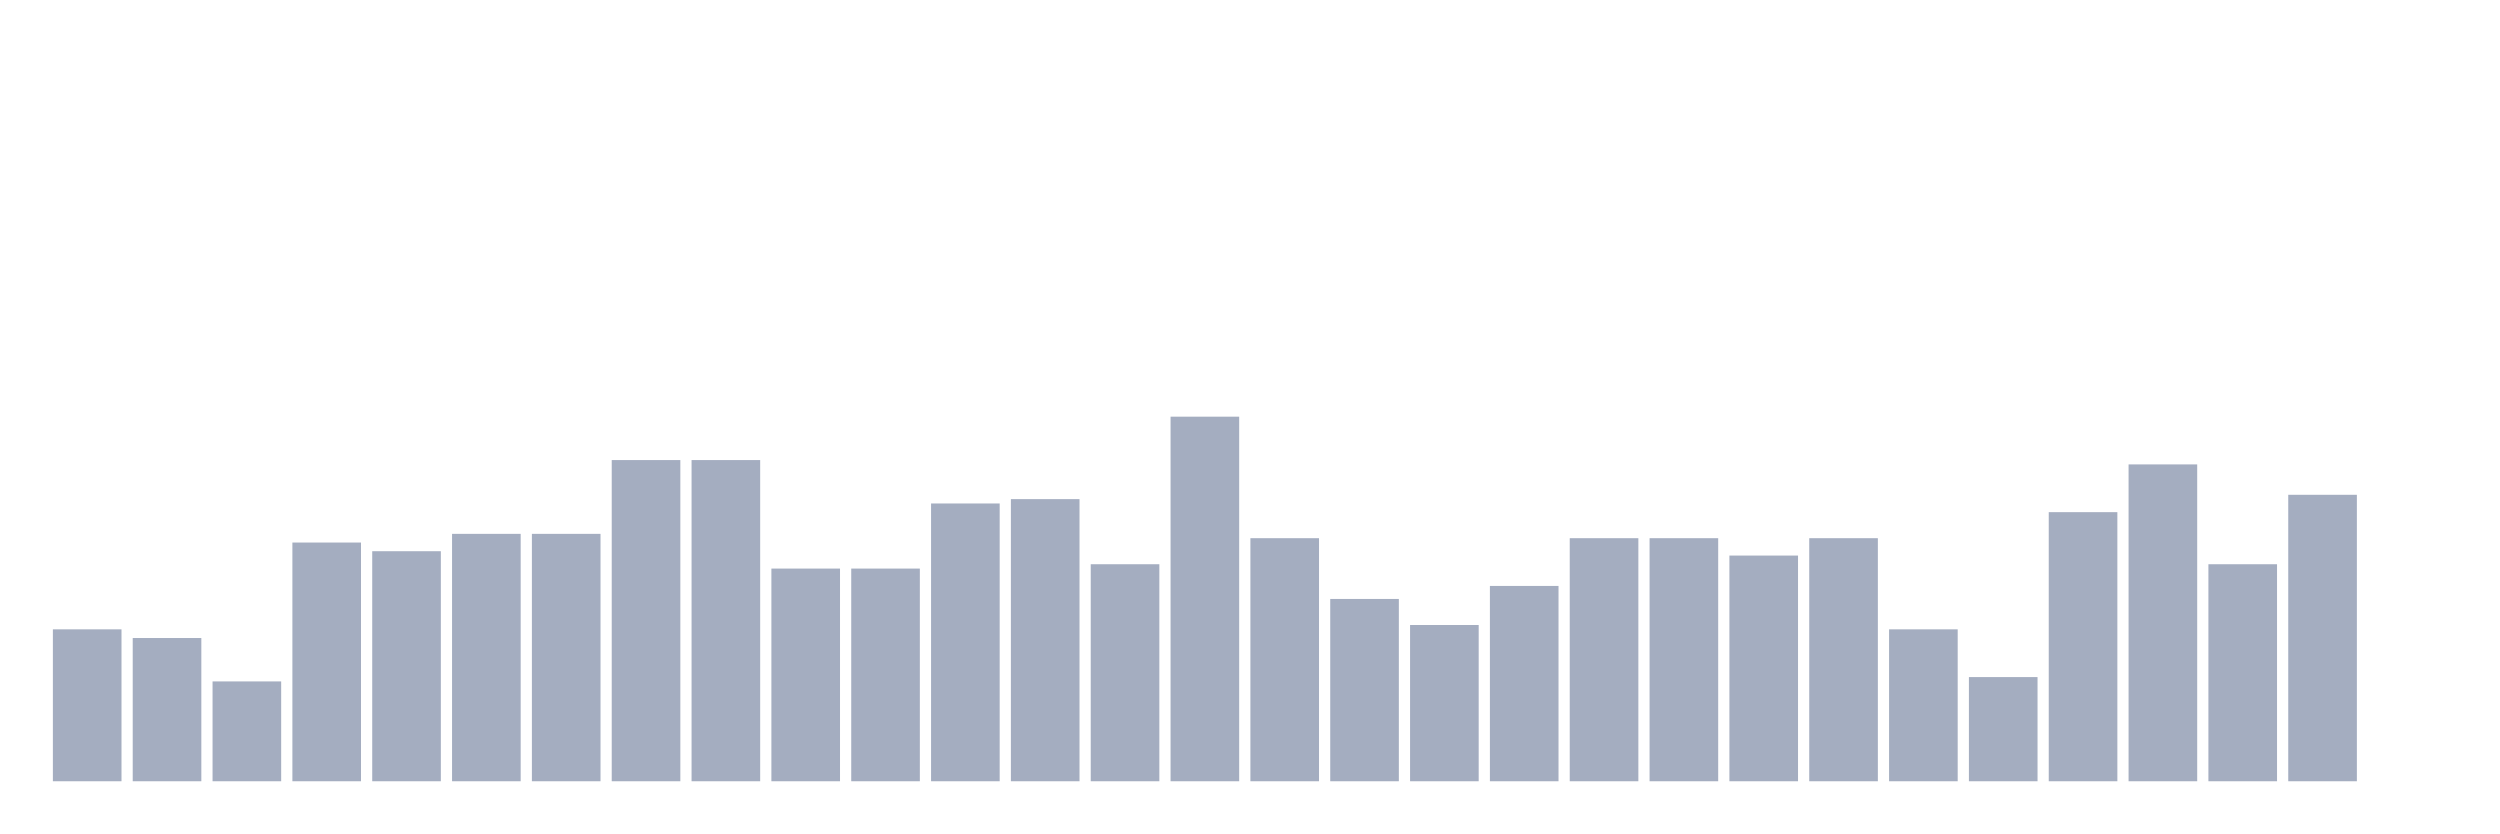
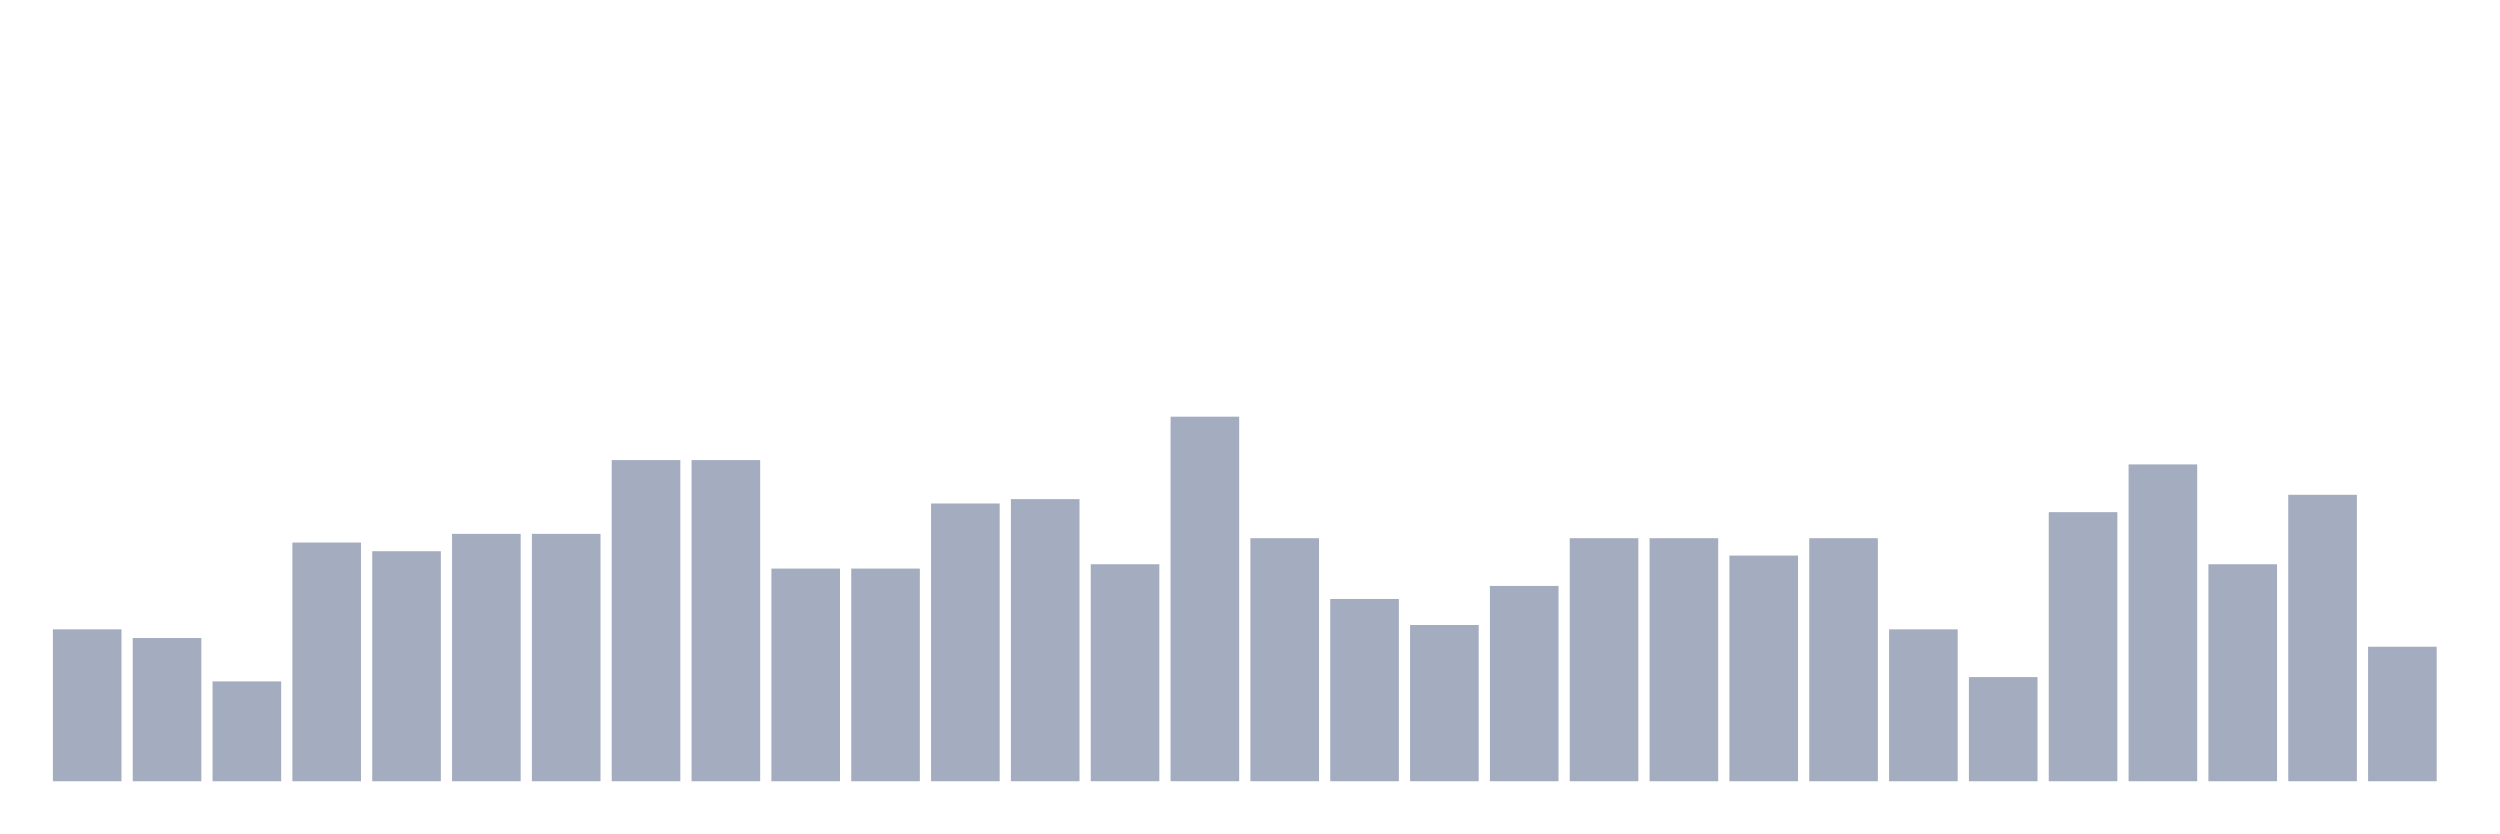
<svg xmlns="http://www.w3.org/2000/svg" viewBox="0 0 480 160">
  <g transform="translate(10,10)">
    <rect class="bar" x="0.153" width="13.175" y="110.833" height="29.167" fill="rgb(164,173,192)" />
    <rect class="bar" x="15.482" width="13.175" y="112.5" height="27.5" fill="rgb(164,173,192)" />
    <rect class="bar" x="30.81" width="13.175" y="120.833" height="19.167" fill="rgb(164,173,192)" />
    <rect class="bar" x="46.138" width="13.175" y="94.167" height="45.833" fill="rgb(164,173,192)" />
    <rect class="bar" x="61.466" width="13.175" y="95.833" height="44.167" fill="rgb(164,173,192)" />
    <rect class="bar" x="76.794" width="13.175" y="92.5" height="47.5" fill="rgb(164,173,192)" />
    <rect class="bar" x="92.123" width="13.175" y="92.5" height="47.5" fill="rgb(164,173,192)" />
    <rect class="bar" x="107.451" width="13.175" y="78.333" height="61.667" fill="rgb(164,173,192)" />
    <rect class="bar" x="122.779" width="13.175" y="78.333" height="61.667" fill="rgb(164,173,192)" />
    <rect class="bar" x="138.107" width="13.175" y="99.167" height="40.833" fill="rgb(164,173,192)" />
    <rect class="bar" x="153.436" width="13.175" y="99.167" height="40.833" fill="rgb(164,173,192)" />
    <rect class="bar" x="168.764" width="13.175" y="86.667" height="53.333" fill="rgb(164,173,192)" />
    <rect class="bar" x="184.092" width="13.175" y="85.833" height="54.167" fill="rgb(164,173,192)" />
    <rect class="bar" x="199.42" width="13.175" y="98.333" height="41.667" fill="rgb(164,173,192)" />
    <rect class="bar" x="214.748" width="13.175" y="70" height="70" fill="rgb(164,173,192)" />
    <rect class="bar" x="230.077" width="13.175" y="93.333" height="46.667" fill="rgb(164,173,192)" />
    <rect class="bar" x="245.405" width="13.175" y="105" height="35" fill="rgb(164,173,192)" />
    <rect class="bar" x="260.733" width="13.175" y="110" height="30" fill="rgb(164,173,192)" />
    <rect class="bar" x="276.061" width="13.175" y="102.5" height="37.5" fill="rgb(164,173,192)" />
    <rect class="bar" x="291.39" width="13.175" y="93.333" height="46.667" fill="rgb(164,173,192)" />
    <rect class="bar" x="306.718" width="13.175" y="93.333" height="46.667" fill="rgb(164,173,192)" />
    <rect class="bar" x="322.046" width="13.175" y="96.667" height="43.333" fill="rgb(164,173,192)" />
    <rect class="bar" x="337.374" width="13.175" y="93.333" height="46.667" fill="rgb(164,173,192)" />
    <rect class="bar" x="352.702" width="13.175" y="110.833" height="29.167" fill="rgb(164,173,192)" />
    <rect class="bar" x="368.031" width="13.175" y="120" height="20" fill="rgb(164,173,192)" />
    <rect class="bar" x="383.359" width="13.175" y="88.333" height="51.667" fill="rgb(164,173,192)" />
    <rect class="bar" x="398.687" width="13.175" y="79.167" height="60.833" fill="rgb(164,173,192)" />
    <rect class="bar" x="414.015" width="13.175" y="98.333" height="41.667" fill="rgb(164,173,192)" />
    <rect class="bar" x="429.344" width="13.175" y="85" height="55" fill="rgb(164,173,192)" />
-     <rect class="bar" x="444.672" width="13.175" y="140" height="0" fill="rgb(164,173,192)" />
+     <rect class="bar" x="444.672" width="13.175" y="114.167" height="25.833" fill="rgb(164,173,192)" />
  </g>
</svg>
